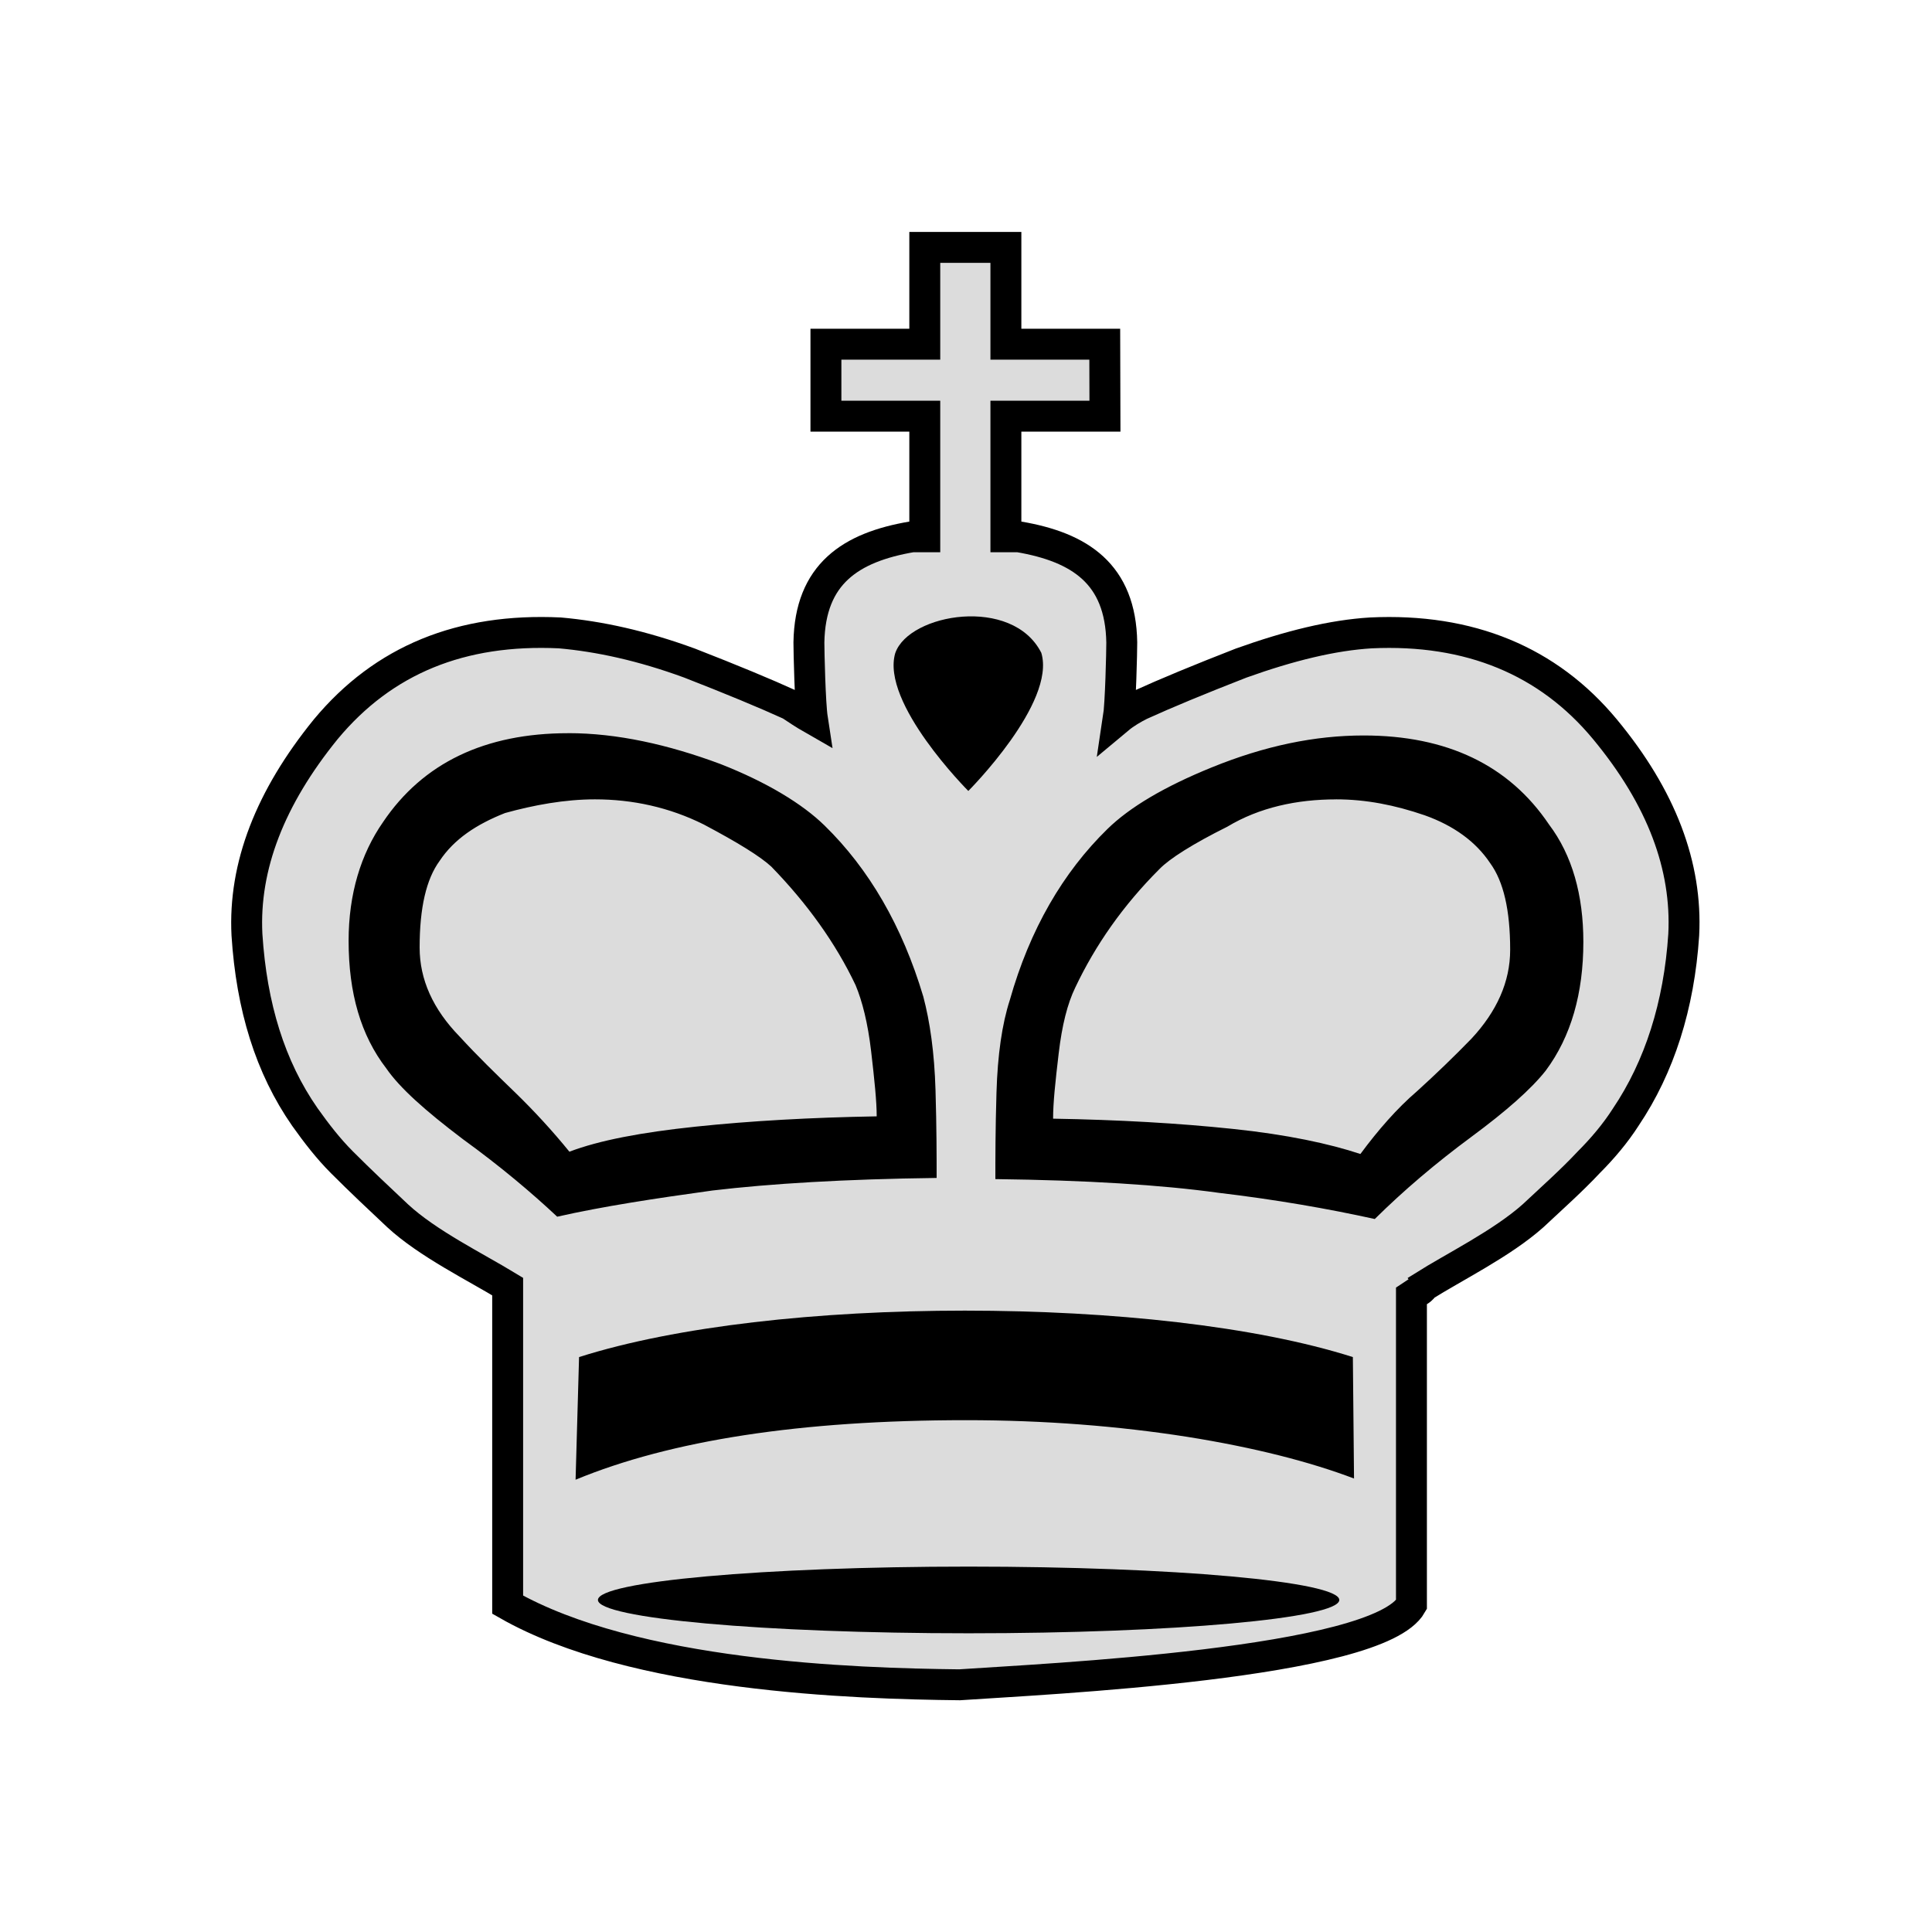
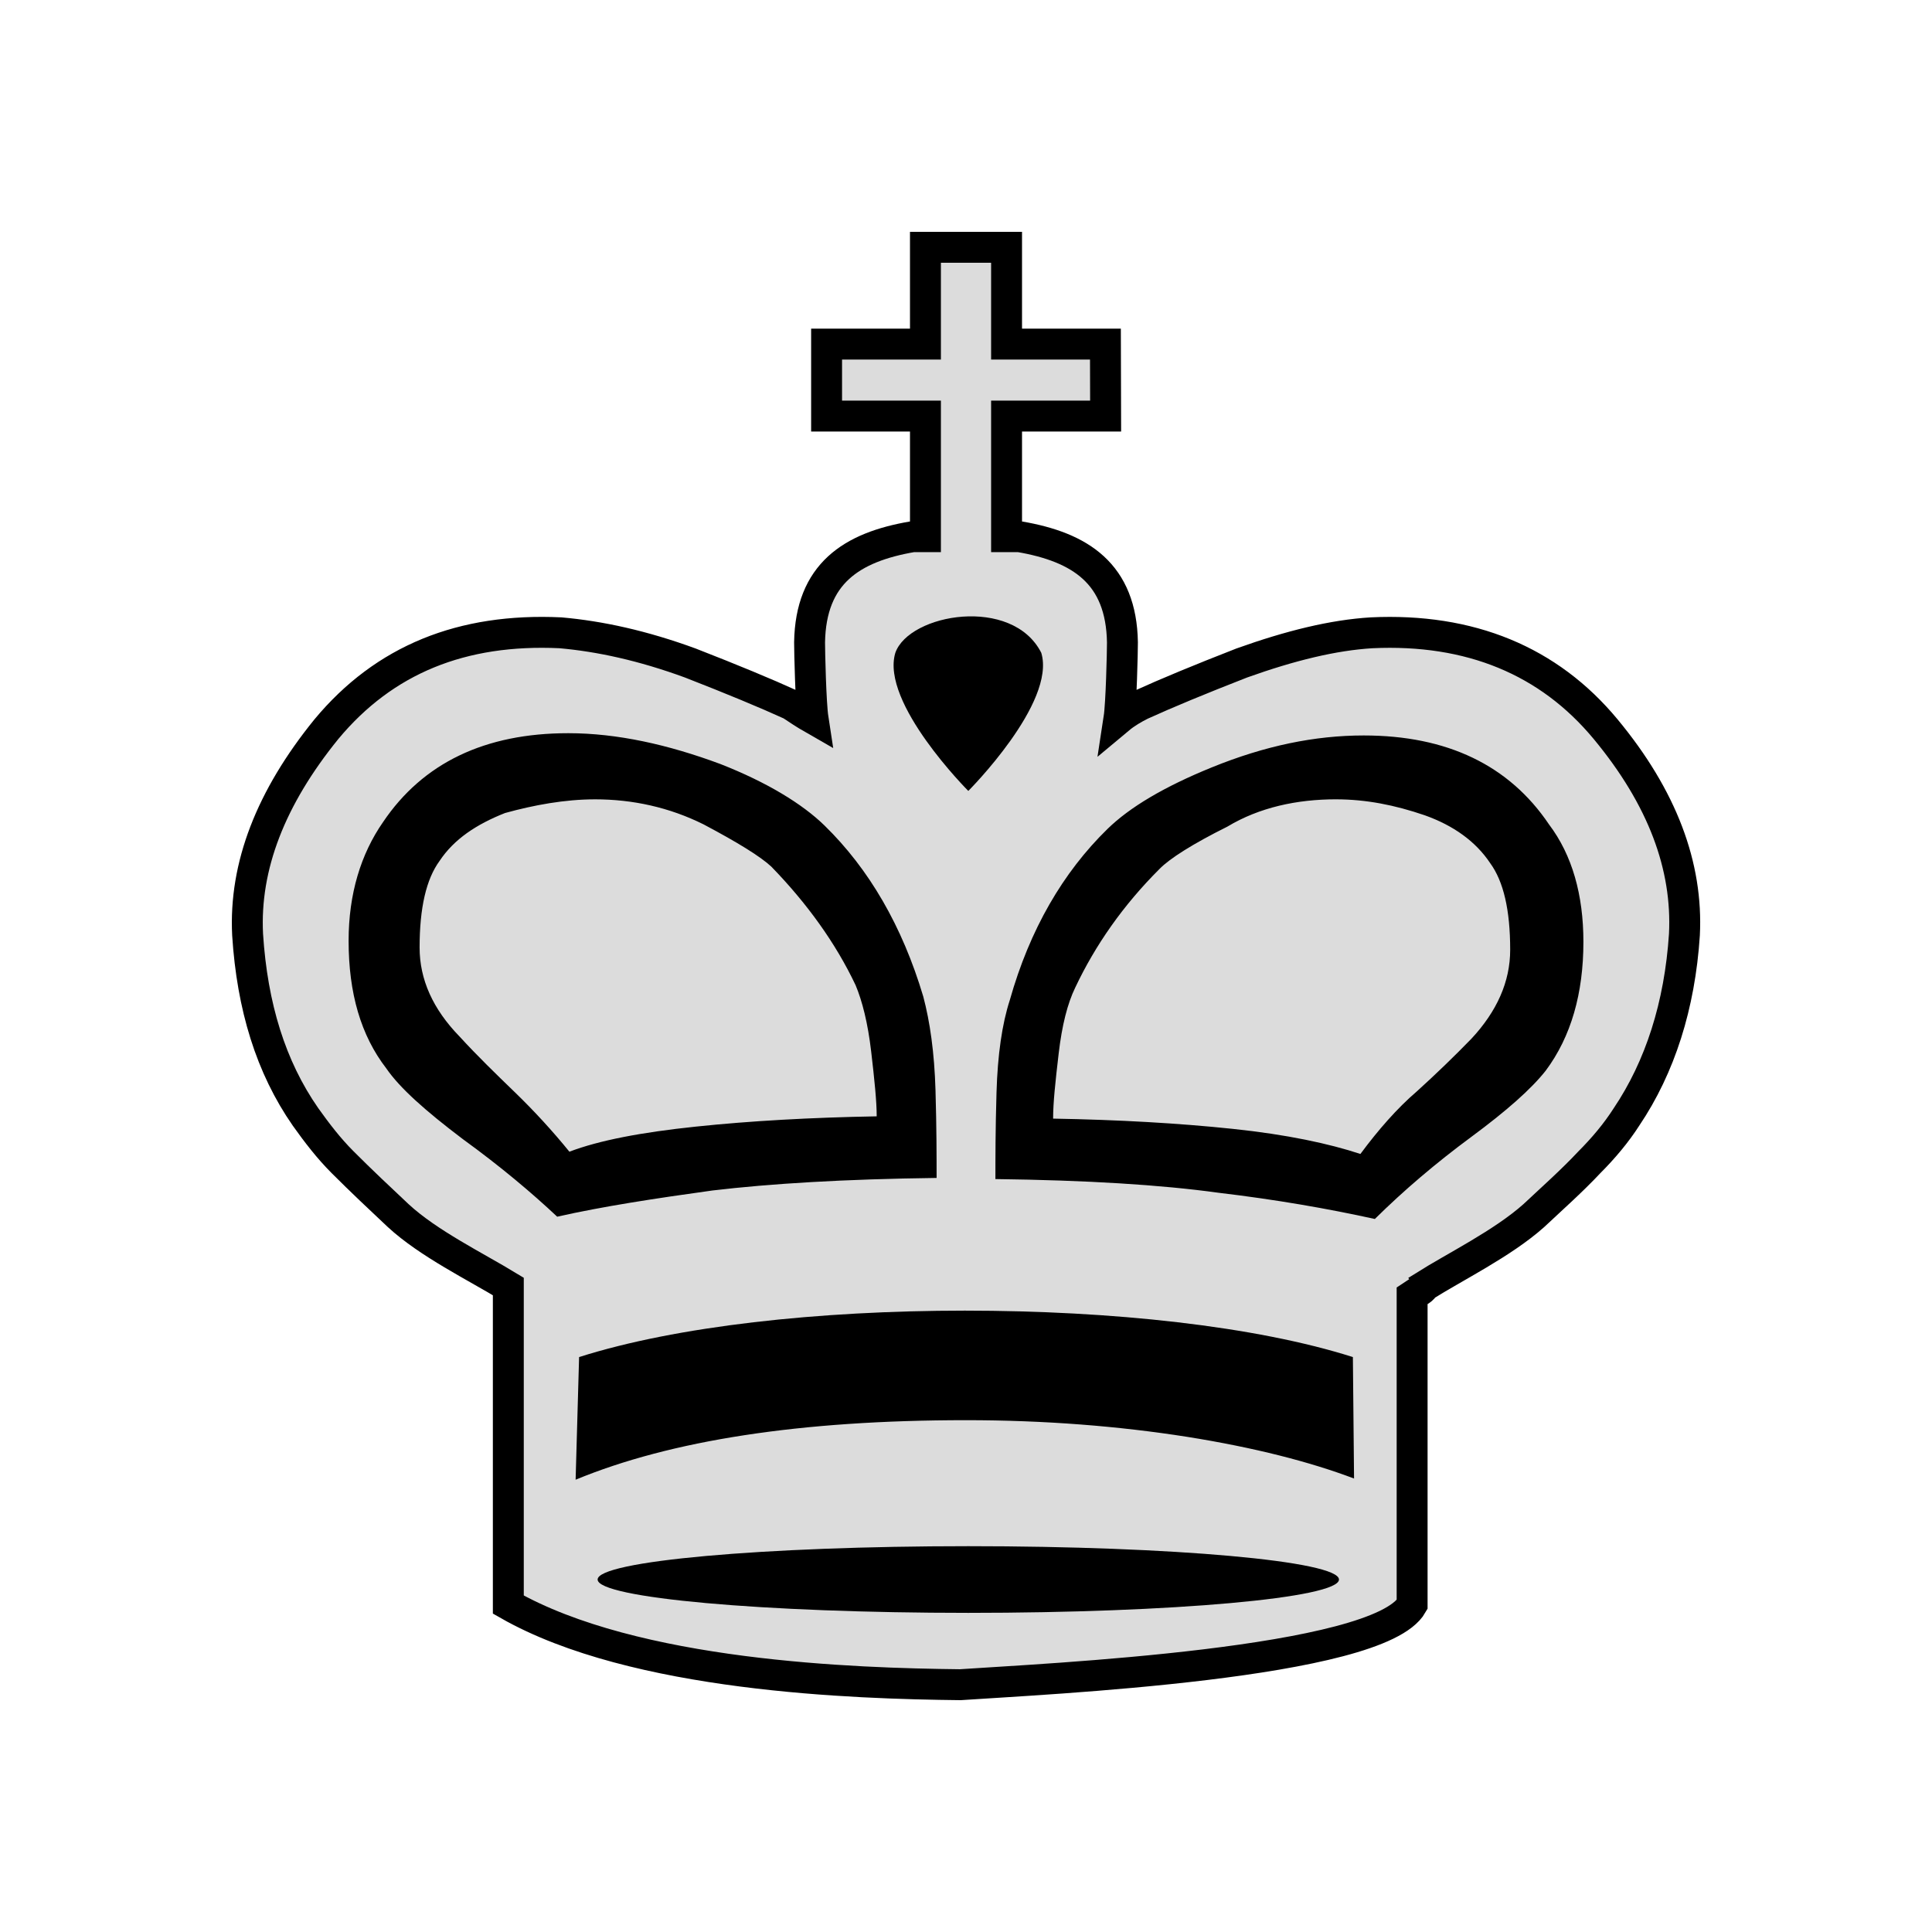
- <svg xmlns:xlink="http://www.w3.org/1999/xlink" fill-rule="evenodd" clip-rule="evenodd" image-rendering="optimizeQuality" shape-rendering="geometricPrecision" text-rendering="geometricPrecision" viewBox="0 0 50 50">
-   <defs>
-     <linearGradient id="b" x1="5258.772" x2="5258.772" y1="-835.5" y2="-691.878" gradientUnits="userSpaceOnUse" xlink:href="#a" />
-     <linearGradient id="a" x1="3132.275" x2="3291.165" y1="471.473" y2="471.473" gradientTransform="matrix(.7744 0 0 -.7744 -52.3103 348.9685)" gradientUnits="userSpaceOnUse">
-       <stop offset="0" stop-color="#fff" />
-       <stop offset="1" stop-color="#dcdcdc" />
+ <svg xmlns="http://www.w3.org/2000/svg" xmlns:xlink="http://www.w3.org/1999/xlink" id="svg17" viewBox="0 0 50 50" version="1.1" text-rendering="geometricPrecision" shape-rendering="geometricPrecision" image-rendering="optimizeQuality" fill-rule="evenodd" clip-rule="evenodd" height="50mm" width="50mm">
+   <defs id="defs7">
+     <linearGradient gradientUnits="userSpaceOnUse" y2="25" y1="25" x2="47.442" x1="2.558" id="linearGradient3596">
+       <stop id="stop2" offset="0" style="stop-color:#ffffff" stop-color="#fff" />
+       <stop id="stop4" offset="1" style="stop-color:#b4b4b4;stop-opacity:1" stop-opacity="0" stop-color="#fff" />
    </linearGradient>
-     <filter id="c" color-interpolation-filters="sRGB">
-       <feGaussianBlur result="blur" stdDeviation="0.01 0.01" />
+     <linearGradient gradientUnits="userSpaceOnUse" y2="-691.878" x2="5258.772" y1="-835.5" x1="5258.772" id="linearGradient1264-3" xlink:href="#W" />
+     <linearGradient gradientTransform="matrix(0.7744,0,0,-0.7744,-52.3103,348.9685)" y2="471.473" x2="3291.165" y1="471.473" x1="3132.275" gradientUnits="userSpaceOnUse" id="W">
+       <stop id="stop60" style="stop-color:#ffffff;stop-opacity:1" offset="0" />
+       <stop id="stop62" style="stop-color:#dcdcdc;stop-opacity:1" offset="1" />
+     </linearGradient>
+     <filter style="color-interpolation-filters:sRGB" id="filter2813-1">
+       <feGaussianBlur stdDeviation="0.01 0.01" result="blur" id="feGaussianBlur2811-8" />
    </filter>
  </defs>
-   <path fill="url(#b)" stroke="#000" stroke-width="3.024" d="M5254.805-833.988v9.468h-9.67v7.041h9.67v11.797h-1.247c-6.007 1.022-9.974 3.634-10.087 10.334 0 .909.113 5.994.34 7.471-.793-.454-1.473-.909-2.153-1.363-2.494-1.136-5.78-2.498-9.86-4.088-4.647-1.703-8.84-2.612-12.694-2.953-9.634-.454-17.227 2.612-22.894 9.426-5.44 6.7-8.047 13.401-7.707 20.101.453 7.041 2.267 12.946 5.667 17.83 1.133 1.59 2.267 3.066 3.627 4.429 1.813 1.817 3.627 3.521 5.44 5.224 2.947 2.726 7.593 4.997 10.767 6.928v31.117c12.354 7.041 33.888 7.722 44.202 7.836 8.274-.568 40.915-2.044 44.202-7.836v-30.208c.68-.454 1.133-.681 1.133-.909 3.06-1.931 7.707-4.202 10.767-6.928 1.813-1.703 3.74-3.407 5.44-5.224 1.36-1.363 2.607-2.839 3.627-4.429 3.287-4.883 5.214-10.902 5.667-17.83.34-6.7-2.153-13.401-7.707-20.101-5.553-6.7-13.26-9.88-22.894-9.426-3.74.227-7.934 1.249-12.694 2.953-4.08 1.59-7.367 2.953-9.86 4.088-.68.341-1.474.795-2.154 1.363.227-1.476.34-6.562.34-7.471-.113-6.7-4.08-9.312-10.087-10.334h-1.247v-11.797h9.689l-.019-7.041h-9.67v-9.468z" class="st14" paint-order="markers fill stroke" transform="matrix(.26458 0 0 .26458 -1366.383 227.0594)" />
-   <path d="M14.707 18.975c-2.153 0-3.761.767-4.795 2.302-.574.826-.89 1.859-.89 3.069 0 1.358.316 2.449.976 3.305.345.502 1.005 1.092 1.981 1.83.976.708 1.78 1.387 2.441 2.007 1.177-.266 2.527-.472 4.02-.678 1.493-.177 3.417-.295 5.8-.325 0-.531-0-1.299-.029-2.273-.029-.974-.144-1.771-.316-2.42-.546-1.83-1.407-3.305-2.555-4.427-.574-.561-1.493-1.121-2.699-1.594-1.349-.502-2.67-.797-3.933-.797zm20.586.059c-1.263 0-2.555.266-3.933.826-1.235.502-2.125 1.033-2.699 1.594-1.148 1.121-2.01 2.597-2.527 4.427-.201.62-.316 1.417-.345 2.391-.029.974-.029 1.712-.029 2.243 2.354.029 4.278.148 5.771.354 1.493.177 2.842.413 4.048.679.746-.738 1.579-1.446 2.498-2.125.919-.679 1.55-1.24 1.924-1.712.66-.885.976-2.007.976-3.335 0-1.21-.287-2.243-.89-3.04-1.034-1.535-2.641-2.302-4.795-2.302zm-19.897 1.653c.976 0 1.924.206 2.814.649.89.472 1.464.827 1.751 1.092.919.944 1.665 1.977 2.182 3.069.172.413.316.974.402 1.712.086.738.144 1.298.144 1.682-1.694.029-3.273.118-4.68.266-1.407.148-2.498.354-3.273.649-.431-.531-.919-1.062-1.407-1.535-.488-.472-.976-.945-1.435-1.446-.689-.708-1.034-1.475-1.034-2.302 0-1.033.172-1.771.517-2.243.373-.561.947-.944 1.694-1.239.746-.207 1.55-.354 2.326-.354zm19.179 0c.775 0 1.522.147 2.297.413.746.266 1.321.679 1.694 1.239.344.472.517 1.21.517 2.243 0 .826-.345 1.594-1.005 2.302-.459.472-.919.915-1.407 1.358-.517.443-1.005 1.003-1.464 1.623-.804-.266-1.895-.502-3.302-.649-1.407-.148-2.957-.236-4.651-.265 0-.413.057-.944.144-1.682.086-.738.229-1.299.43-1.712.517-1.092 1.235-2.125 2.182-3.069.258-.266.861-.649 1.751-1.092.833-.502 1.809-.708 2.814-.708z" />
-   <path d="M23.171 16.895c-.39 1.294 1.889 3.575 1.889 3.575s2.278-2.28 1.889-3.575c-.749-1.479-3.418-1.017-3.777 0z" class="st15" />
-   <g class="st17" filter="url(#c)" transform="matrix(.29979 0 0 .30815 -704.5313 118.3207)">
-     <ellipse cx="2433.7" cy="-249.6" class="st15" rx="32" ry="2.8" />
+   <g transform="matrix(0.2645833,0,0,0.2645833,-1366.383,227.0594)" id="g1170-3">
+     <path id="path2367-9-1-36" class="st14" d="m 5254.805,-833.988 v 9.468 h -9.67 v 7.041 h 9.67 v 11.797 h -1.247 c -6.007,1.022 -9.974,3.634 -10.087,10.334 0,0.909 0.113,5.994 0.34,7.471 -0.793,-0.454 -1.473,-0.909 -2.153,-1.363 -2.494,-1.136 -5.78,-2.498 -9.86,-4.088 -4.647,-1.703 -8.84,-2.612 -12.694,-2.953 -9.634,-0.454 -17.227,2.612 -22.894,9.426 -5.44,6.7 -8.047,13.401 -7.707,20.101 0.453,7.041 2.267,12.946 5.667,17.83 1.133,1.59 2.267,3.066 3.627,4.429 1.813,1.817 3.627,3.521 5.44,5.224 2.947,2.726 7.593,4.997 10.767,6.928 v 31.117 c 12.354,7.041 33.888,7.722 44.202,7.836 8.274,-0.568 40.915,-2.044 44.202,-7.836 v -30.208 c 0.68,-0.454 1.133,-0.681 1.133,-0.909 3.06,-1.931 7.707,-4.202 10.767,-6.928 1.813,-1.703 3.74,-3.407 5.44,-5.224 1.36,-1.363 2.607,-2.839 3.627,-4.429 3.287,-4.883 5.214,-10.902 5.667,-17.83 0.34,-6.7 -2.153,-13.401 -7.707,-20.101 -5.553,-6.7 -13.26,-9.88 -22.894,-9.426 -3.74,0.227 -7.934,1.249 -12.694,2.953 -4.08,1.59 -7.367,2.953 -9.86,4.088 -0.68,0.341 -1.474,0.795 -2.154,1.363 0.227,-1.476 0.34,-6.562 0.34,-7.471 -0.113,-6.7 -4.08,-9.312 -10.087,-10.334 h -1.247 v -11.797 h 9.689 l -0.019,-7.041 h -9.67 v -9.468 z" style="fill:url(#linearGradient1264-3);fill-opacity:1;stroke:#000000;stroke-width:3.024;stroke-miterlimit:4;stroke-dasharray:none;stroke-opacity:1;paint-order:markers fill stroke" />
+     <path style="fill:#000000;fill-opacity:1;stroke-width:1.1" d="m 5219.87,-786.461 c -8.139,0 -14.216,2.899 -18.123,8.7 -2.17,3.123 -3.365,7.027 -3.365,11.601 0,5.131 1.194,9.258 3.69,12.492 1.302,1.896 3.798,4.128 7.488,6.916 3.689,2.677 6.728,5.241 9.224,7.584 4.449,-1.004 9.549,-1.783 15.192,-2.564 5.643,-0.669 12.913,-1.116 21.92,-1.227 0,-2.008 -1e-4,-4.909 -0.108,-8.59 -0.109,-3.681 -0.543,-6.692 -1.194,-9.146 -2.062,-6.916 -5.318,-12.493 -9.658,-16.732 -2.17,-2.119 -5.642,-4.238 -10.199,-6.023 -5.1,-1.896 -10.092,-3.011 -14.867,-3.011 z m 77.806,0.222 c -4.775,0 -9.658,1.004 -14.867,3.124 -4.666,1.896 -8.031,3.903 -10.201,6.023 -4.341,4.239 -7.597,9.816 -9.55,16.732 -0.76,2.342 -1.194,5.354 -1.302,9.035 -0.108,3.681 -0.108,6.469 -0.108,8.477 8.898,0.111 16.17,0.558 21.813,1.338 5.643,0.669 10.743,1.562 15.301,2.566 2.821,-2.789 5.967,-5.467 9.439,-8.032 3.473,-2.565 5.86,-4.685 7.271,-6.47 2.496,-3.346 3.69,-7.584 3.69,-12.604 0,-4.573 -1.086,-8.478 -3.365,-11.489 -3.907,-5.8 -9.982,-8.7 -18.121,-8.7 z m -75.203,6.247 c 3.689,0 7.271,0.779 10.635,2.453 3.364,1.785 5.534,3.124 6.619,4.128 3.472,3.569 6.294,7.474 8.247,11.601 0.651,1.562 1.194,3.681 1.52,6.47 0.326,2.789 0.543,4.906 0.543,6.356 -6.402,0.111 -12.371,0.447 -17.689,1.005 -5.317,0.558 -9.44,1.339 -12.37,2.454 -1.628,-2.008 -3.474,-4.016 -5.319,-5.8 -1.845,-1.785 -3.689,-3.57 -5.425,-5.467 -2.604,-2.677 -3.908,-5.576 -3.908,-8.7 0,-3.904 0.651,-6.692 1.954,-8.477 1.411,-2.119 3.581,-3.569 6.402,-4.684 2.821,-0.781 5.86,-1.338 8.79,-1.338 z m 72.489,0 c 2.93,0 5.752,0.557 8.682,1.561 2.821,1.004 4.991,2.565 6.402,4.684 1.302,1.785 1.954,4.573 1.954,8.477 0,3.123 -1.303,6.024 -3.799,8.701 -1.736,1.785 -3.472,3.458 -5.317,5.131 -1.953,1.673 -3.797,3.792 -5.534,6.134 -3.038,-1.004 -7.163,-1.897 -12.48,-2.454 -5.317,-0.558 -11.176,-0.891 -17.578,-1.003 0,-1.562 0.217,-3.57 0.543,-6.358 0.325,-2.789 0.867,-4.908 1.626,-6.47 1.953,-4.127 4.666,-8.031 8.247,-11.601 0.977,-1.004 3.255,-2.453 6.619,-4.126 3.147,-1.896 6.837,-2.677 10.635,-2.677 z" id="path1187-67-9-8-7-9-6-1" />
+     <path id="path5716-6-0-0-0-4-7" class="st15" d="m 5251.859,-794.323 c -1.473,4.892 7.138,13.51 7.138,13.51 0,0 8.611,-8.618 7.138,-13.51 -2.833,-5.59 -12.917,-3.843 -14.276,0 z" style="fill:#000000;fill-opacity:1;stroke-width:1.149" />
+     <g id="path5350-58-4-3" class="st17" transform="matrix(1.133052,0,0,1.164653,2501.488,-410.9809)" style="filter:url(#filter2813-1)">
+       <ellipse class="st15" cx="2433.7" cy="-251.317" rx="32" ry="2.8" id="ellipse110-6" style="fill:#000000;fill-opacity:1" />
+     </g>
+     <path id="path1191-9-7-3-2-8-1-5-1" class="st15" d="m 5296.728,-713.558 -0.114,-11.879 c -9.518,-3.028 -23.567,-4.542 -37.957,-4.542 -14.276,0 -28.213,1.514 -37.73,4.542 l -0.34,11.996 c 9.291,-3.843 21.981,-5.823 38.184,-5.823 7.705,0 14.956,0.582 21.641,1.631 6.572,1.048 12.01,2.446 16.316,4.076 z" style="fill:#000000;fill-opacity:1;stroke-width:1.149" />
  </g>
-   <path d="M35.042 38.264l-.03-3.143c-2.518-.801-6.236-1.202-10.043-1.202-3.777 0-7.465.401-9.983 1.202l-.09 3.174c2.458-1.017 5.816-1.541 10.103-1.541 2.039 0 3.957.154 5.726.431 1.739.277 3.178.647 4.317 1.079z" class="st15" />
</svg>
